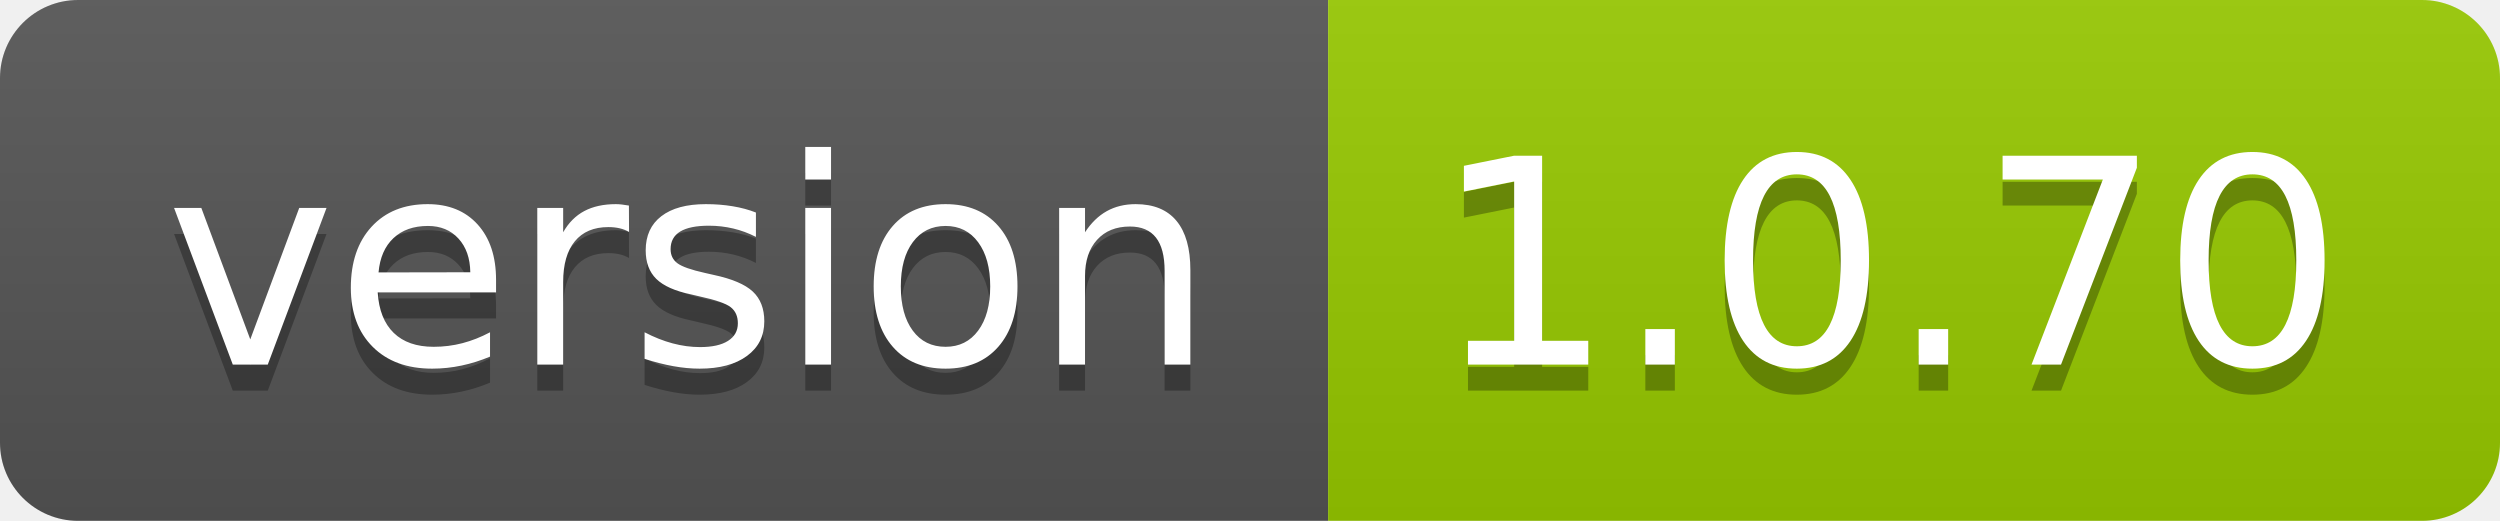
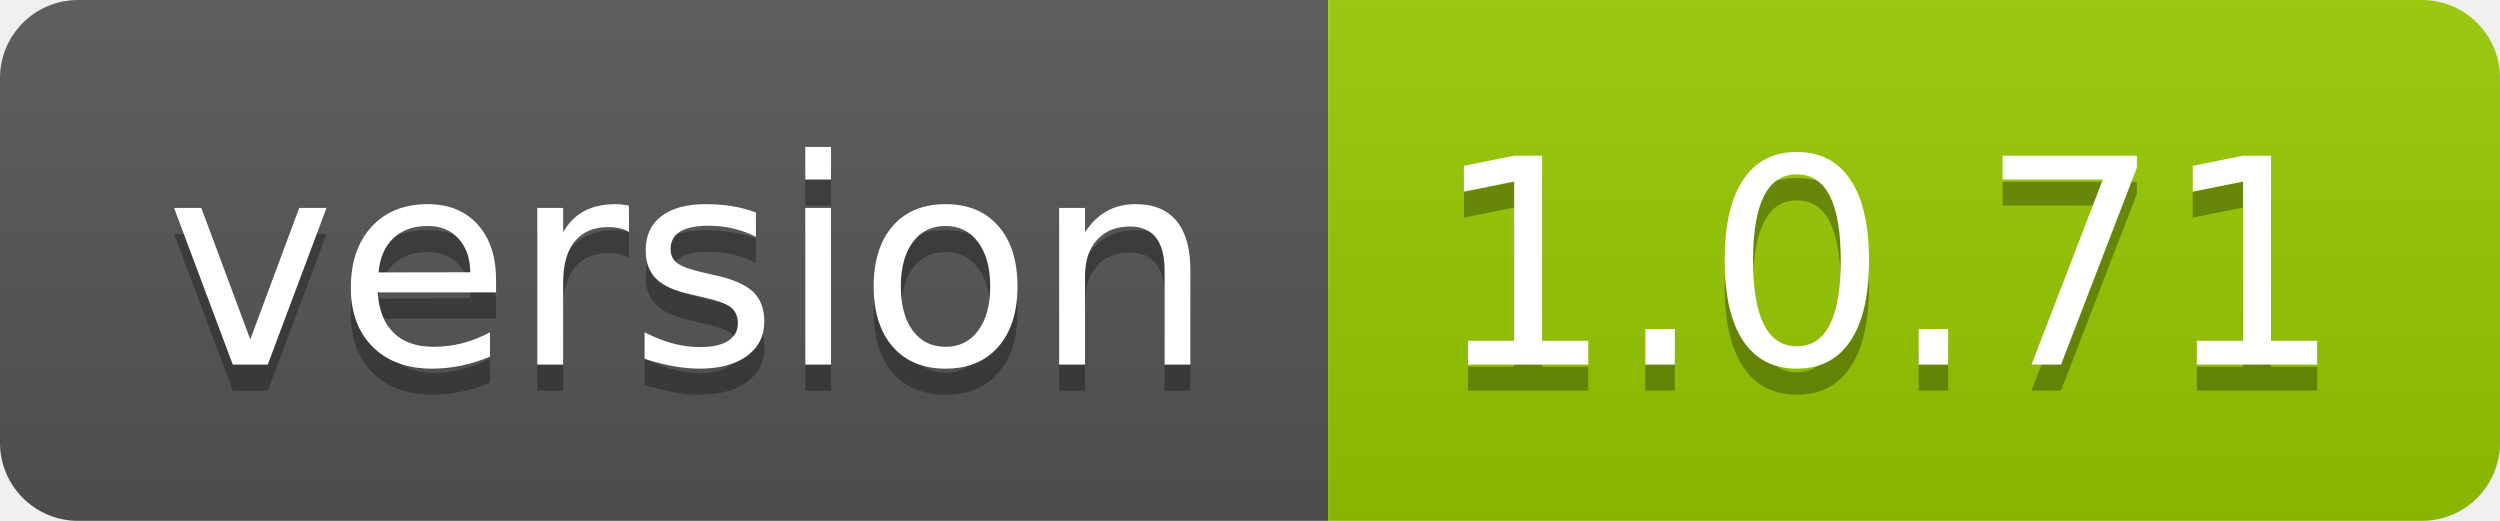
- <svg xmlns="http://www.w3.org/2000/svg" width="96" height="20" role="img" aria-label="version: 1.0.70">
+ <svg xmlns="http://www.w3.org/2000/svg" width="96" height="20" role="img" aria-label="version: 1.0.71">
  <linearGradient id="s" x2="0" y2="100%">
    <stop offset="0" stop-color="#bbb" stop-opacity=".1" />
    <stop offset="1" stop-opacity=".1" />
  </linearGradient>
  <clipPath id="r">
    <rect width="96" height="20" rx="3" fill="#fff" />
  </clipPath>
  <g clip-path="url(#r)">
    <rect width="51" height="20" fill="#555" />
    <rect x="51" width="45" height="20" fill="#97ca00" />
    <rect width="96" height="20" fill="url(#s)" />
  </g>
  <g fill="#fff" text-anchor="middle" font-family="Verdana,Geneva,DejaVu Sans,sans-serif" text-rendering="geometricPrecision" font-size="110">
    <text aria-hidden="true" x="265" y="150" fill="#010101" fill-opacity=".3" transform="scale(.1)" textLength="410">version</text>
    <text x="265" y="140" transform="scale(.1)" fill="#fff" textLength="410">version</text>
-     <text aria-hidden="true" x="725" y="150" fill="#010101" fill-opacity=".3" transform="scale(.1)" textLength="350">1.0.70</text>
-     <text x="725" y="140" transform="scale(.1)" fill="#fff" textLength="350">1.0.70</text>
+     <text aria-hidden="true" x="725" y="150" fill="#010101" fill-opacity=".3" transform="scale(.1)" textLength="350">1.0.71</text>
+     <text x="725" y="140" transform="scale(.1)" fill="#fff" textLength="350">1.0.71</text>
  </g>
</svg>
